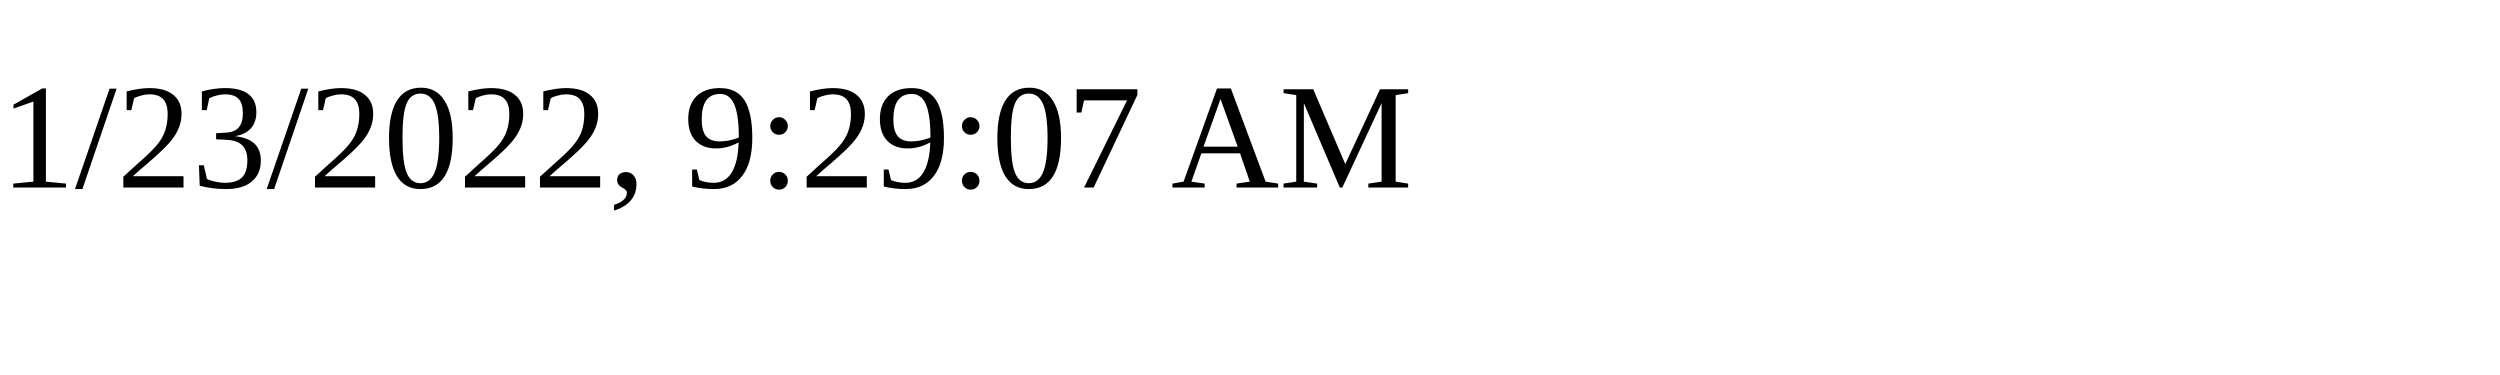
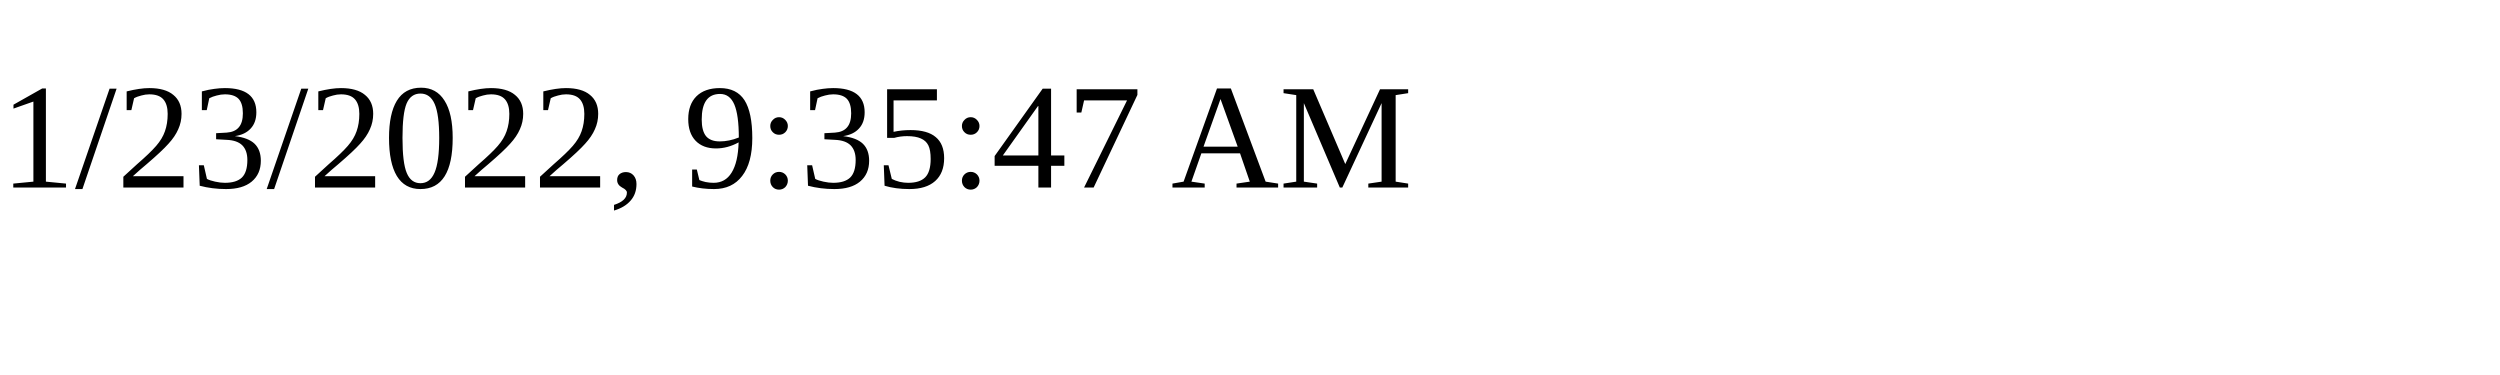
<svg xmlns="http://www.w3.org/2000/svg" height="30" width="200">
-   <text x="0" y="15">1/23/2022, 9:29:07 AM</text>
+   <text x="0" y="15">1/23/2022, 9:35:47 AM</text>
</svg>
